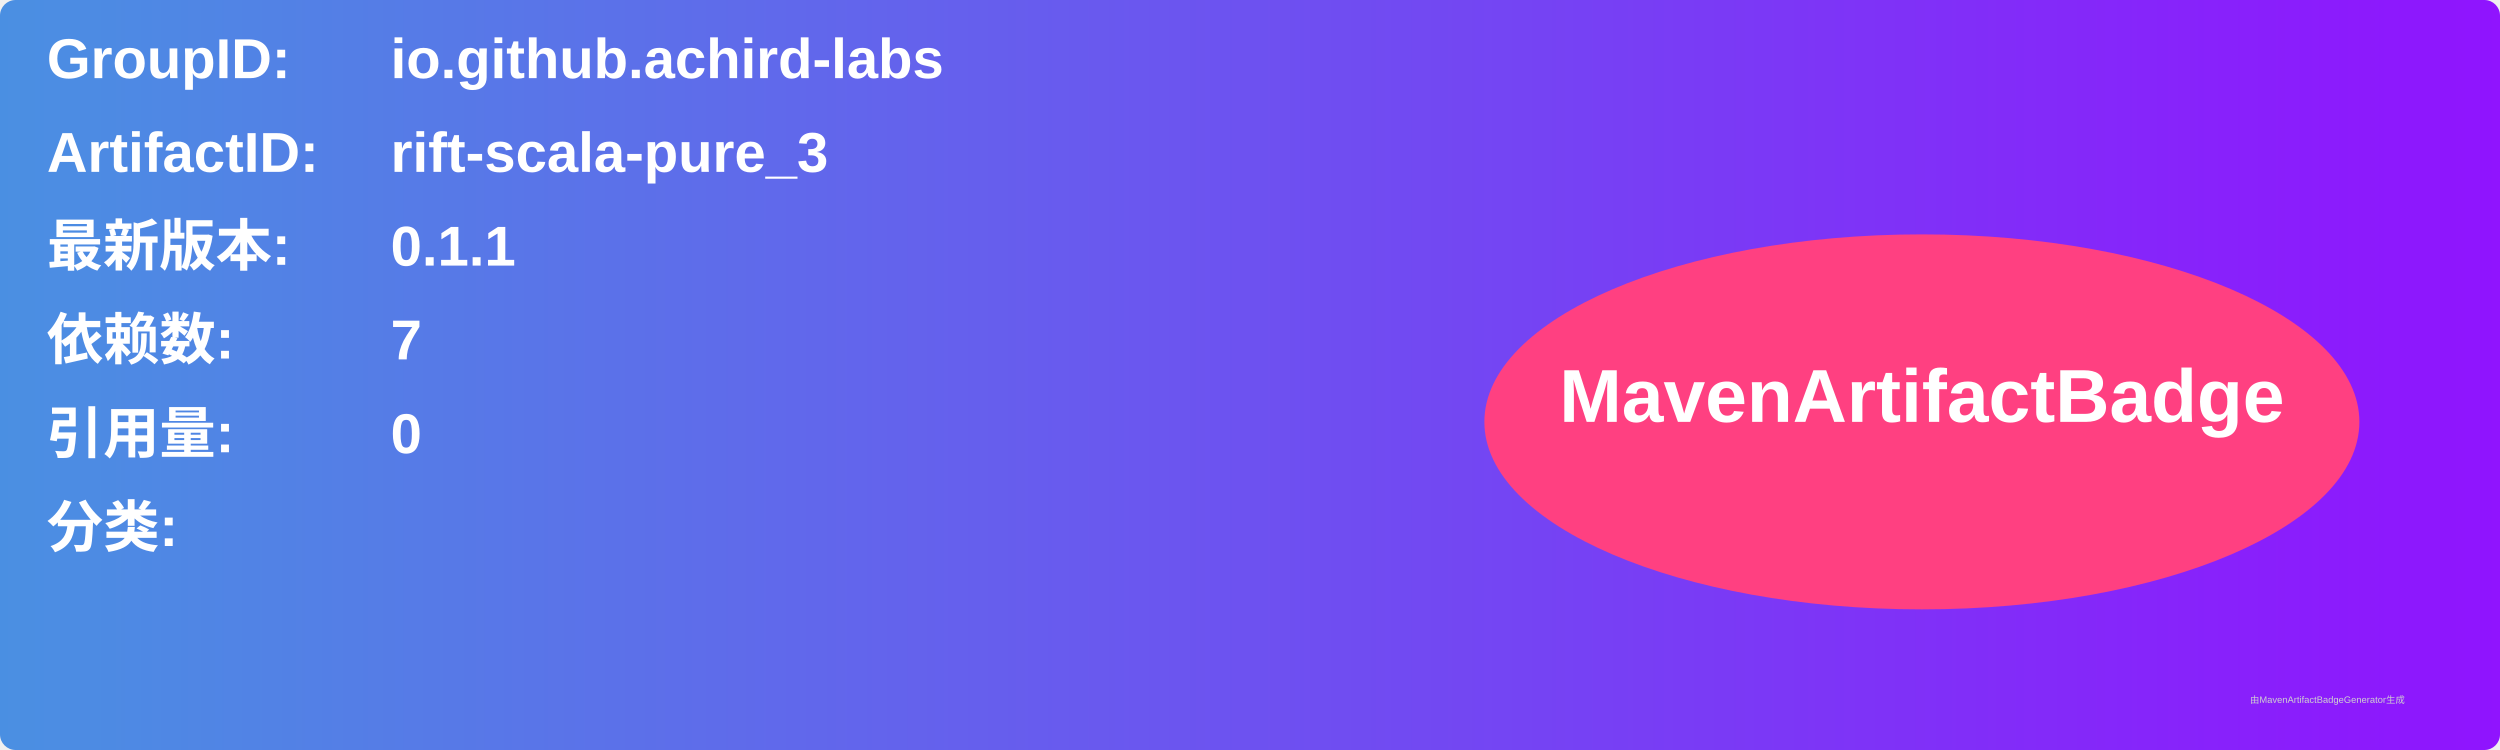
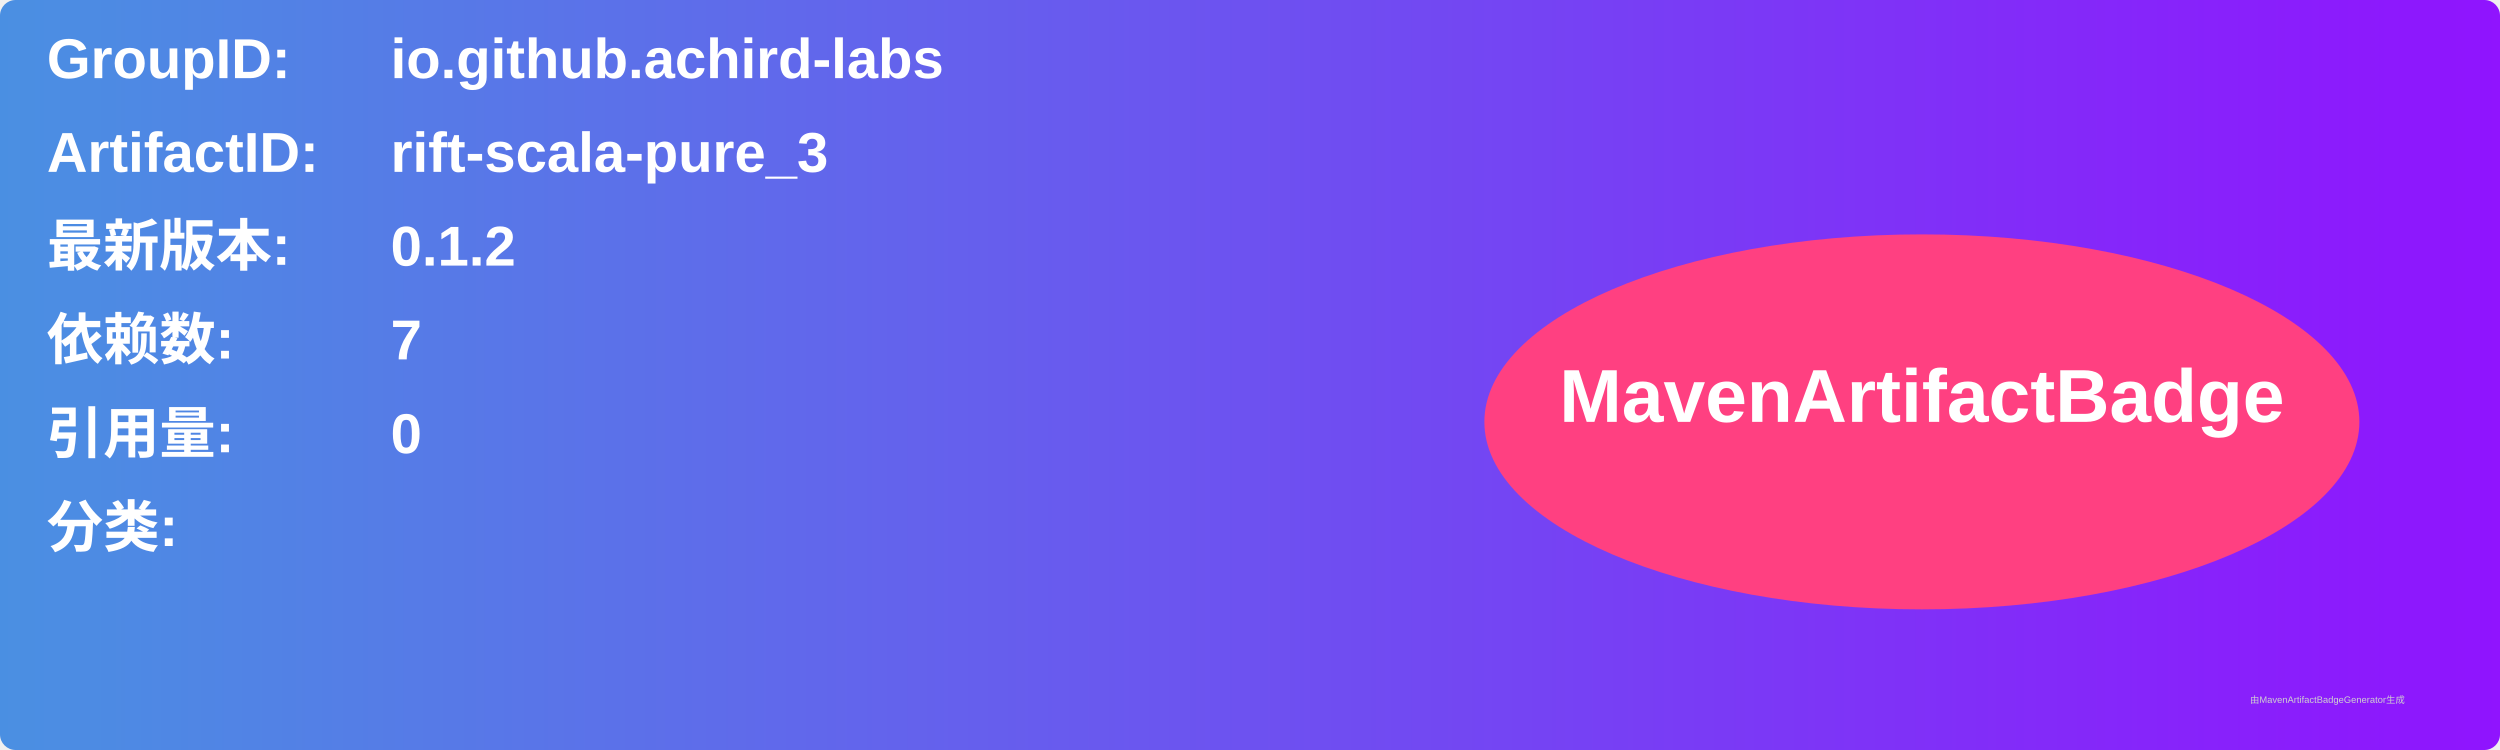
<svg xmlns="http://www.w3.org/2000/svg" width="800" height="240" viewBox="0 0 800 240">
  <linearGradient id="grad" x1="0%" y1="0%" x2="100%" y2="0%">
    <stop offset="0%" stop-color="#4a90e2" />
    <stop offset="100%" stop-color="#9013fe" />
  </linearGradient>
  <rect width="100%" height="100%" rx="5" ry="5" fill="url(#grad)" />
  <g transform="translate(15, 15)">
    <text x="0" y="10" font-family="Arial" font-size="18" fill="white" font-weight="bold" width="260">GroupID:</text>
    <text x="110" y="10" font-family="Arial" font-size="18" fill="white" font-weight="bold" width="460">io.github.achird-labs</text>
    <text x="0" y="40" font-family="Arial" font-size="18" fill="white" font-weight="bold" width="260">ArtifactID:</text>
    <text x="110" y="40" font-family="Arial" font-size="18" fill="white" font-weight="bold" width="460">rift-scala-pure_3</text>
    <text x="0" y="70" font-family="Arial" font-size="18" fill="white" font-weight="bold">最新版本:</text>
    <text x="110" y="70" font-family="Arial" font-size="18" fill="white" font-weight="bold">
-       <tspan font-weight="bold">0.1.1</tspan>
+       <tspan font-weight="bold">0.1.2</tspan>
    </text>
    <text x="0" y="100" font-family="Arial" font-size="18" fill="white" font-weight="bold">依赖数: </text>
    <text x="110" y="100" font-family="Arial" font-size="18" fill="white">
      <tspan font-weight="bold">7</tspan>
    </text>
    <text x="0" y="130" font-family="Arial" font-size="18" fill="white" font-weight="bold">引用量: </text>
    <text x="110" y="130" font-family="Arial" font-size="18" fill="white">
      <tspan font-weight="bold">0</tspan>
    </text>
    <text x="0" y="160" font-family="Arial" font-size="18" fill="white" font-weight="bold">分类:</text>
    <text x="10" y="190" font-family="Arial" font-size="10" fill="white">
      <tspan font-weight="bold" />
    </text>
    <ellipse cx="600" cy="120" rx="140" ry="60" fill="#ff4081" />
    <text x="600" y="120" text-anchor="middle" font-family="Arial" font-size="24" fill="white" font-weight="bold">MavenArtifactBadge</text>
  </g>
  <text x="720" y="225" font-family="Arial" font-size="3" fill="#d0d0d0">由MavenArtifactBadgeGenerator生成</text>
</svg>
